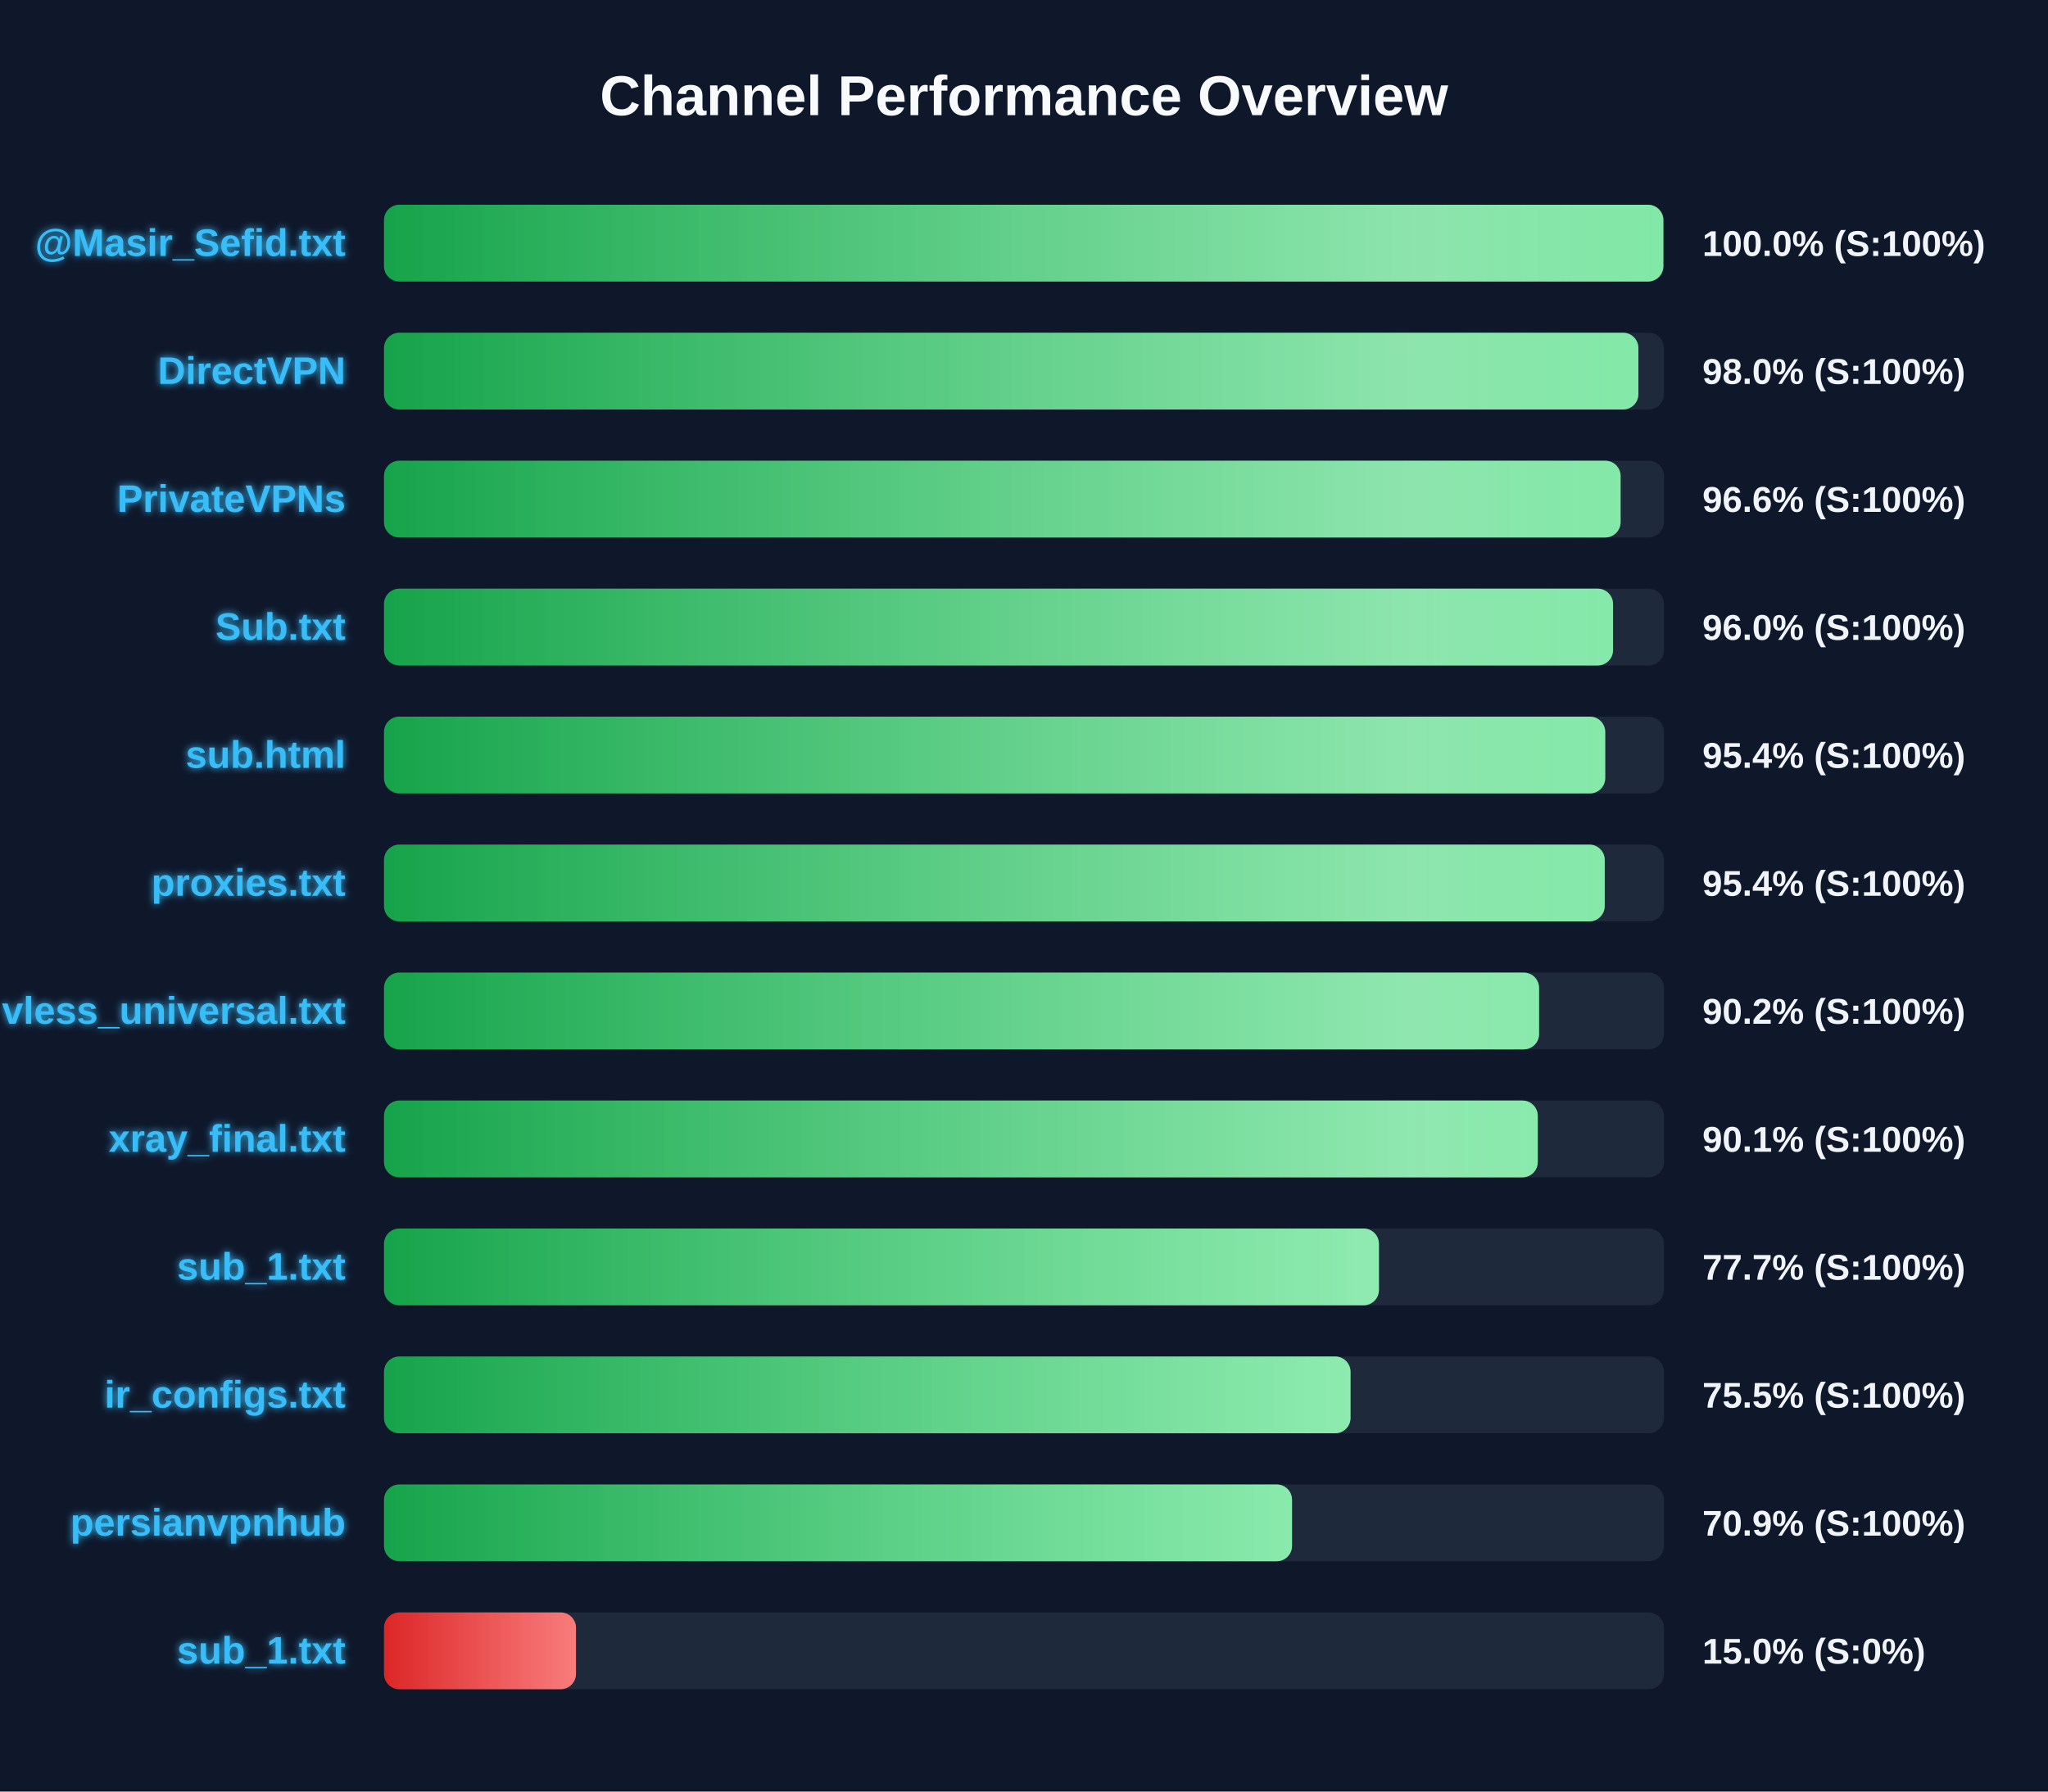
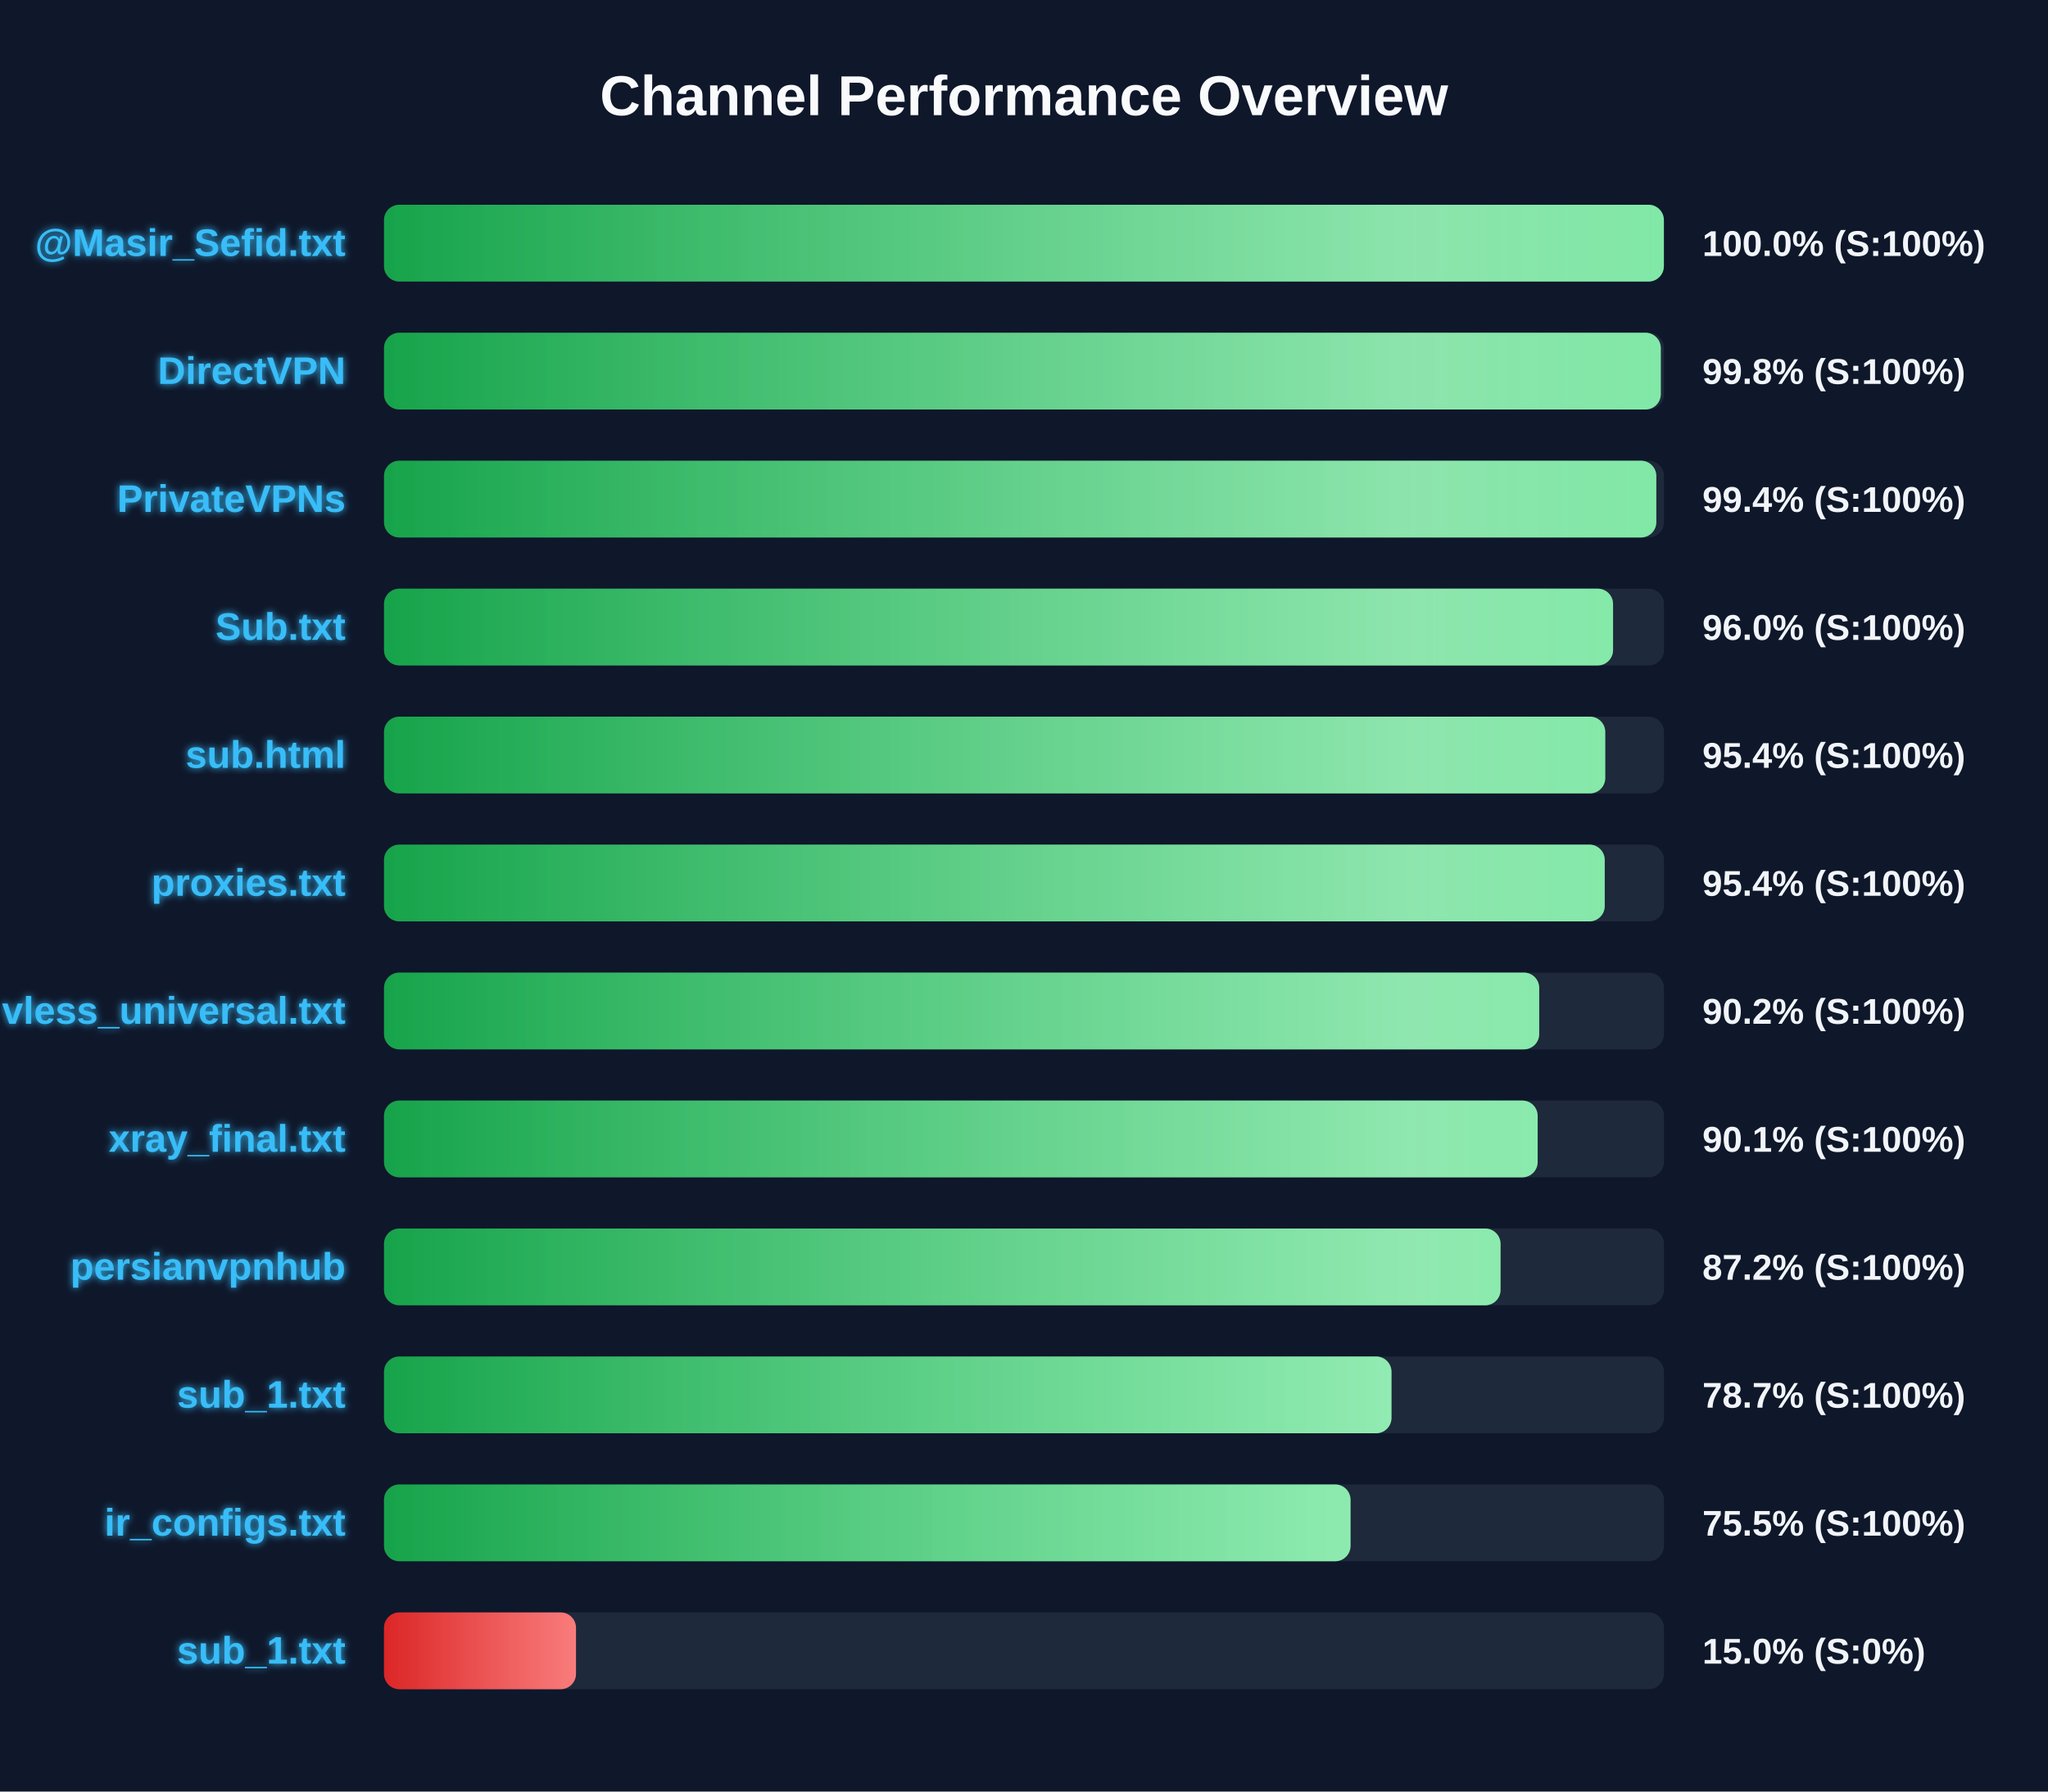
<svg xmlns="http://www.w3.org/2000/svg" width="800" height="700" version="1.1">
  <defs>
    <linearGradient id="grad-green" x1="0%" y1="0%" x2="100%" y2="0%">
      <stop offset="0%" stop-color="#16a34a" />
      <stop offset="100%" stop-color="#4ade80" />
    </linearGradient>
    <linearGradient id="grad-yellow" x1="0%" y1="0%" x2="100%" y2="0%">
      <stop offset="0%" stop-color="#ca8a04" />
      <stop offset="100%" stop-color="#fde047" />
    </linearGradient>
    <linearGradient id="grad-red" x1="0%" y1="0%" x2="100%" y2="0%">
      <stop offset="0%" stop-color="#dc2626" />
      <stop offset="100%" stop-color="#f87171" />
    </linearGradient>
    <linearGradient id="shimmer" x1="0%" y1="0%" x2="100%" y2="0%">
      <stop offset="0%" stop-color="rgba(255,255,255,0)" />
      <stop offset="50%" stop-color="rgba(255,255,255,0.4)" />
      <stop offset="100%" stop-color="rgba(255,255,255,0)" />
    </linearGradient>
    <filter id="glow" x="-20%" y="-20%" width="140%" height="140%">
      <feGaussianBlur stdDeviation="1.5" result="blur" />
      <feComposite in="SourceGraphic" in2="blur" operator="over" />
    </filter>
  </defs>
  <style>
        .bg-rect { fill: #0f172a; }
        .title { font: bold 22px 'Segoe UI', Arial, sans-serif; fill: #f8fafc; }
        .row { font: bold 15px 'Segoe UI', Arial, sans-serif; fill: #38bdf8; filter: url(#glow); }
        .score { font: bold 14px 'Segoe UI', Arial, sans-serif; fill: #f1f5f9; }
        @keyframes shimmer-anim {
            0% { transform: translateX(-100%); }
            100% { transform: translateX(200%); }
        }
        .shimmer-rect {
            animation: shimmer-anim 2.5s infinite linear;
        }
    </style>
  <rect width="100%" height="100%" class="bg-rect" />
  <text x="400" y="45" text-anchor="middle" class="title">Channel Performance Overview</text>
  <rect x="150" y="80" width="500" height="30" fill="#1e293b" rx="6" />
  <clipPath id="clip-0">
-     <rect x="150" y="80" width="499.75" height="30" rx="6" />
+     <rect x="150" y="80" width="499.95" height="30" rx="6" />
  </clipPath>
-   <rect x="150" y="80" width="499.75" height="30" fill="url(#grad-green)" rx="6" />
+   <rect x="150" y="80" width="499.95" height="30" fill="url(#grad-green)" rx="6" />
  <g clip-path="url(#clip-0)">
    <rect x="150" y="80" width="100%" height="30" fill="url(#shimmer)" class="shimmer-rect" />
  </g>
  <text x="135" y="100" text-anchor="end" class="row">@Masir_Sefid.txt</text>
  <text x="665" y="100" text-anchor="start" class="score">100.0% (S:100%)</text>
  <rect x="150" y="130" width="500" height="30" fill="#1e293b" rx="6" />
  <clipPath id="clip-1">
-     <rect x="150" y="130" width="490.0" height="30" rx="6" />
+     <rect x="150" y="130" width="498.75" height="30" rx="6" />
  </clipPath>
-   <rect x="150" y="130" width="490.0" height="30" fill="url(#grad-green)" rx="6" />
+   <rect x="150" y="130" width="498.75" height="30" fill="url(#grad-green)" rx="6" />
  <g clip-path="url(#clip-1)">
    <rect x="150" y="130" width="100%" height="30" fill="url(#shimmer)" class="shimmer-rect" />
  </g>
  <text x="135" y="150" text-anchor="end" class="row">DirectVPN</text>
-   <text x="665" y="150" text-anchor="start" class="score">98.0% (S:100%)</text>
+   <text x="665" y="150" text-anchor="start" class="score">99.8% (S:100%)</text>
  <rect x="150" y="180" width="500" height="30" fill="#1e293b" rx="6" />
  <clipPath id="clip-2">
-     <rect x="150" y="180" width="483.05" height="30" rx="6" />
+     <rect x="150" y="180" width="497.0" height="30" rx="6" />
  </clipPath>
-   <rect x="150" y="180" width="483.05" height="30" fill="url(#grad-green)" rx="6" />
+   <rect x="150" y="180" width="497.0" height="30" fill="url(#grad-green)" rx="6" />
  <g clip-path="url(#clip-2)">
    <rect x="150" y="180" width="100%" height="30" fill="url(#shimmer)" class="shimmer-rect" />
  </g>
  <text x="135" y="200" text-anchor="end" class="row">PrivateVPNs</text>
-   <text x="665" y="200" text-anchor="start" class="score">96.6% (S:100%)</text>
+   <text x="665" y="200" text-anchor="start" class="score">99.4% (S:100%)</text>
  <rect x="150" y="230" width="500" height="30" fill="#1e293b" rx="6" />
  <clipPath id="clip-3">
    <rect x="150" y="230" width="480.1" height="30" rx="6" />
  </clipPath>
  <rect x="150" y="230" width="480.1" height="30" fill="url(#grad-green)" rx="6" />
  <g clip-path="url(#clip-3)">
    <rect x="150" y="230" width="100%" height="30" fill="url(#shimmer)" class="shimmer-rect" />
  </g>
  <text x="135" y="250" text-anchor="end" class="row">Sub.txt</text>
  <text x="665" y="250" text-anchor="start" class="score">96.0% (S:100%)</text>
  <rect x="150" y="280" width="500" height="30" fill="#1e293b" rx="6" />
  <clipPath id="clip-4">
    <rect x="150" y="280" width="477.05" height="30" rx="6" />
  </clipPath>
  <rect x="150" y="280" width="477.05" height="30" fill="url(#grad-green)" rx="6" />
  <g clip-path="url(#clip-4)">
    <rect x="150" y="280" width="100%" height="30" fill="url(#shimmer)" class="shimmer-rect" />
  </g>
  <text x="135" y="300" text-anchor="end" class="row">sub.html</text>
  <text x="665" y="300" text-anchor="start" class="score">95.4% (S:100%)</text>
  <rect x="150" y="330" width="500" height="30" fill="#1e293b" rx="6" />
  <clipPath id="clip-5">
    <rect x="150" y="330" width="476.85" height="30" rx="6" />
  </clipPath>
  <rect x="150" y="330" width="476.85" height="30" fill="url(#grad-green)" rx="6" />
  <g clip-path="url(#clip-5)">
    <rect x="150" y="330" width="100%" height="30" fill="url(#shimmer)" class="shimmer-rect" />
  </g>
  <text x="135" y="350" text-anchor="end" class="row">proxies.txt</text>
  <text x="665" y="350" text-anchor="start" class="score">95.4% (S:100%)</text>
  <rect x="150" y="380" width="500" height="30" fill="#1e293b" rx="6" />
  <clipPath id="clip-6">
-     <rect x="150" y="380" width="451.2" height="30" rx="6" />
+     <rect x="150" y="380" width="451.25" height="30" rx="6" />
  </clipPath>
-   <rect x="150" y="380" width="451.2" height="30" fill="url(#grad-green)" rx="6" />
+   <rect x="150" y="380" width="451.25" height="30" fill="url(#grad-green)" rx="6" />
  <g clip-path="url(#clip-6)">
    <rect x="150" y="380" width="100%" height="30" fill="url(#shimmer)" class="shimmer-rect" />
  </g>
  <text x="135" y="400" text-anchor="end" class="row">vless_universal.txt</text>
  <text x="665" y="400" text-anchor="start" class="score">90.2% (S:100%)</text>
  <rect x="150" y="430" width="500" height="30" fill="#1e293b" rx="6" />
  <clipPath id="clip-7">
-     <rect x="150" y="430" width="450.7" height="30" rx="6" />
+     <rect x="150" y="430" width="450.65" height="30" rx="6" />
  </clipPath>
-   <rect x="150" y="430" width="450.7" height="30" fill="url(#grad-green)" rx="6" />
+   <rect x="150" y="430" width="450.65" height="30" fill="url(#grad-green)" rx="6" />
  <g clip-path="url(#clip-7)">
    <rect x="150" y="430" width="100%" height="30" fill="url(#shimmer)" class="shimmer-rect" />
  </g>
  <text x="135" y="450" text-anchor="end" class="row">xray_final.txt</text>
  <text x="665" y="450" text-anchor="start" class="score">90.1% (S:100%)</text>
  <rect x="150" y="480" width="500" height="30" fill="#1e293b" rx="6" />
  <clipPath id="clip-8">
-     <rect x="150" y="480" width="388.65" height="30" rx="6" />
+     <rect x="150" y="480" width="436.15" height="30" rx="6" />
  </clipPath>
-   <rect x="150" y="480" width="388.65" height="30" fill="url(#grad-green)" rx="6" />
+   <rect x="150" y="480" width="436.15" height="30" fill="url(#grad-green)" rx="6" />
  <g clip-path="url(#clip-8)">
    <rect x="150" y="480" width="100%" height="30" fill="url(#shimmer)" class="shimmer-rect" />
  </g>
-   <text x="135" y="500" text-anchor="end" class="row">sub_1.txt</text>
-   <text x="665" y="500" text-anchor="start" class="score">77.7% (S:100%)</text>
+   <text x="135" y="500" text-anchor="end" class="row">persianvpnhub</text>
+   <text x="665" y="500" text-anchor="start" class="score">87.2% (S:100%)</text>
  <rect x="150" y="530" width="500" height="30" fill="#1e293b" rx="6" />
  <clipPath id="clip-9">
-     <rect x="150" y="530" width="377.55" height="30" rx="6" />
+     <rect x="150" y="530" width="393.55" height="30" rx="6" />
  </clipPath>
-   <rect x="150" y="530" width="377.55" height="30" fill="url(#grad-green)" rx="6" />
+   <rect x="150" y="530" width="393.55" height="30" fill="url(#grad-green)" rx="6" />
  <g clip-path="url(#clip-9)">
    <rect x="150" y="530" width="100%" height="30" fill="url(#shimmer)" class="shimmer-rect" />
  </g>
-   <text x="135" y="550" text-anchor="end" class="row">ir_configs.txt</text>
-   <text x="665" y="550" text-anchor="start" class="score">75.5% (S:100%)</text>
+   <text x="135" y="550" text-anchor="end" class="row">sub_1.txt</text>
+   <text x="665" y="550" text-anchor="start" class="score">78.7% (S:100%)</text>
  <rect x="150" y="580" width="500" height="30" fill="#1e293b" rx="6" />
  <clipPath id="clip-10">
-     <rect x="150" y="580" width="354.7" height="30" rx="6" />
+     <rect x="150" y="580" width="377.55" height="30" rx="6" />
  </clipPath>
-   <rect x="150" y="580" width="354.7" height="30" fill="url(#grad-green)" rx="6" />
+   <rect x="150" y="580" width="377.55" height="30" fill="url(#grad-green)" rx="6" />
  <g clip-path="url(#clip-10)">
    <rect x="150" y="580" width="100%" height="30" fill="url(#shimmer)" class="shimmer-rect" />
  </g>
-   <text x="135" y="600" text-anchor="end" class="row">persianvpnhub</text>
-   <text x="665" y="600" text-anchor="start" class="score">70.9% (S:100%)</text>
+   <text x="135" y="600" text-anchor="end" class="row">ir_configs.txt</text>
+   <text x="665" y="600" text-anchor="start" class="score">75.5% (S:100%)</text>
  <rect x="150" y="630" width="500" height="30" fill="#1e293b" rx="6" />
  <clipPath id="clip-11">
    <rect x="150" y="630" width="75.0" height="30" rx="6" />
  </clipPath>
  <rect x="150" y="630" width="75.0" height="30" fill="url(#grad-red)" rx="6" />
  <g clip-path="url(#clip-11)">
    <rect x="150" y="630" width="100%" height="30" fill="url(#shimmer)" class="shimmer-rect" />
  </g>
  <text x="135" y="650" text-anchor="end" class="row">sub_1.txt</text>
  <text x="665" y="650" text-anchor="start" class="score">15.0% (S:0%)</text>
</svg>
